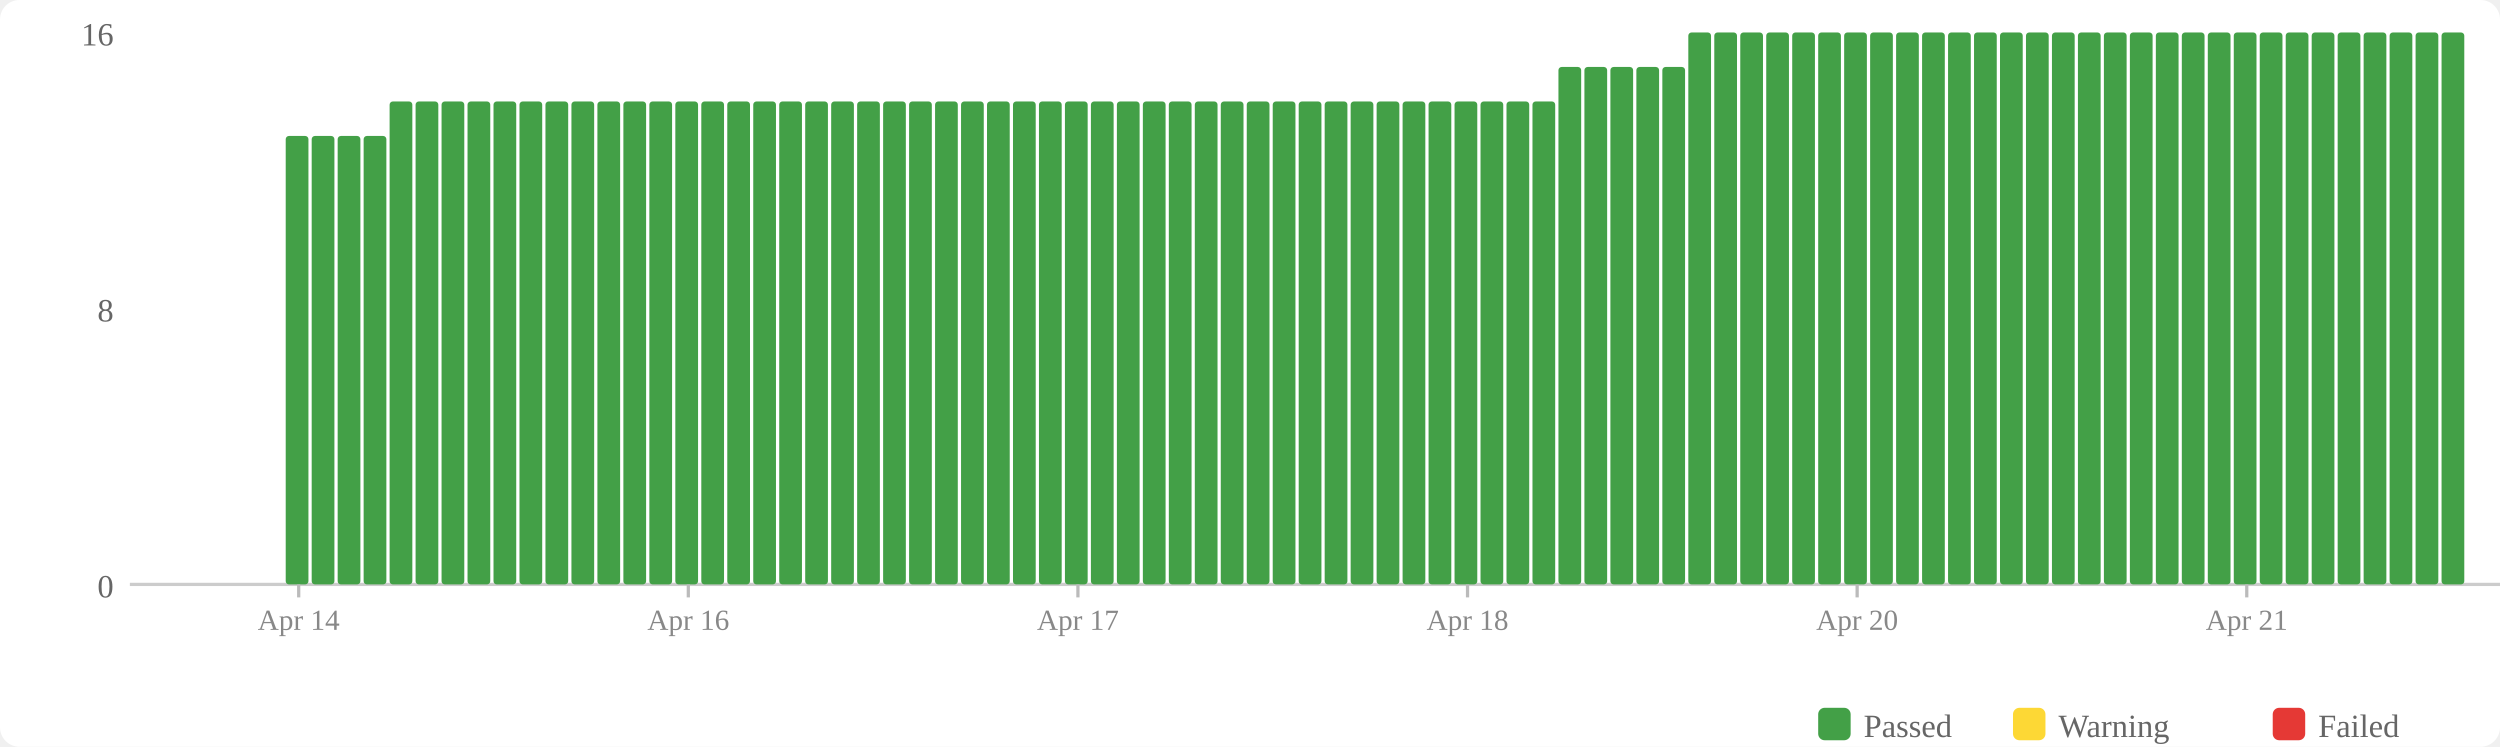
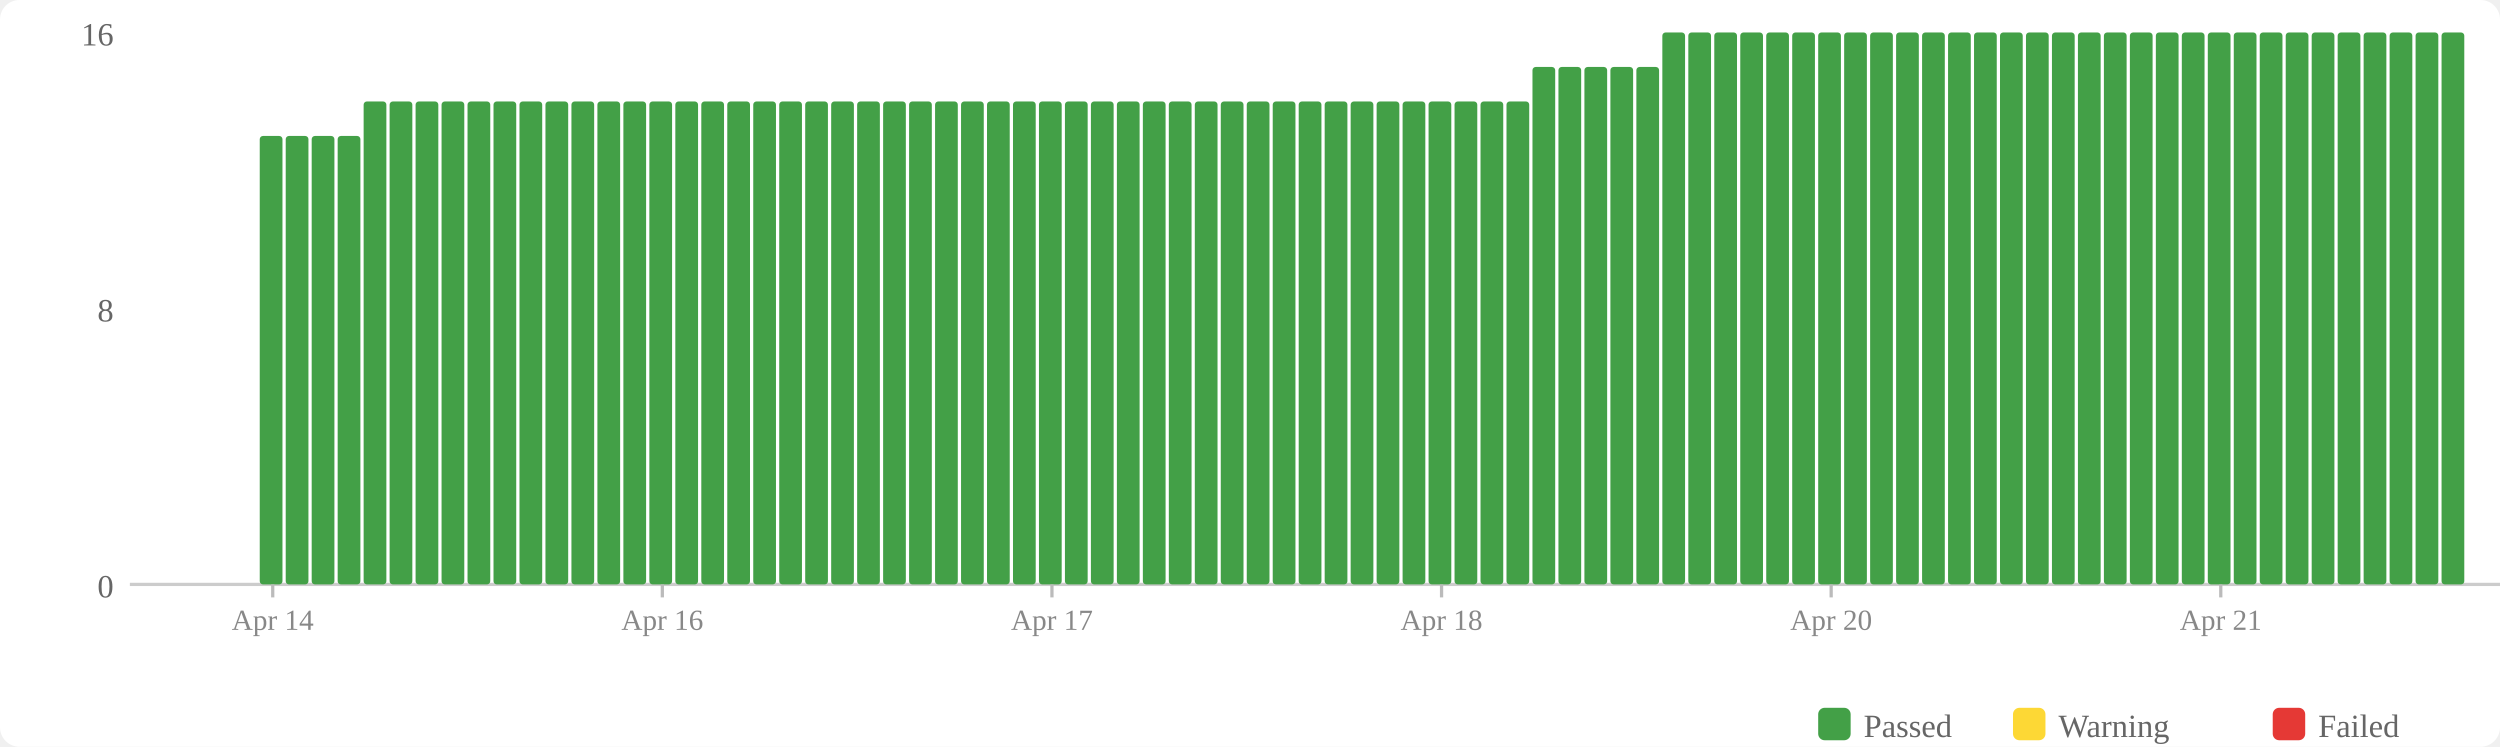
<svg xmlns="http://www.w3.org/2000/svg" width="770" height="230" viewBox="0 0 770 230">
  <rect width="770" height="230" fill="#fff" rx="6" />
  <rect x="560" y="218" width="10" height="10" fill="#43a047" rx="2" />
  <text x="574" y="227" font-size="10" fill="#666">Passed</text>
  <rect x="620" y="218" width="10" height="10" fill="#fdd835" rx="2" />
  <text x="634" y="227" font-size="10" fill="#666">Warning</text>
  <rect x="700" y="218" width="10" height="10" fill="#e53935" rx="2" />
  <text x="714" y="227" font-size="10" fill="#666">Failed</text>
  <text x="35" y="184" text-anchor="end" font-size="10" fill="#666">0</text>
  <text x="35" y="99" text-anchor="end" font-size="10" fill="#666">8</text>
  <text x="35" y="14" text-anchor="end" font-size="10" fill="#666">16</text>
  <line x1="40" y1="180" x2="770" y2="180" stroke="#ccc" stroke-width="1" />
+   <rect x="80" y="41.875" width="7" height="138.125" fill="#43a047" rx="1" />
  <rect x="88" y="41.875" width="7" height="138.125" fill="#43a047" rx="1" />
  <rect x="96" y="41.875" width="7" height="138.125" fill="#43a047" rx="1" />
  <rect x="104" y="41.875" width="7" height="138.125" fill="#43a047" rx="1" />
-   <rect x="112" y="41.875" width="7" height="138.125" fill="#43a047" rx="1" />
+   <rect x="112" y="31.25" width="7" height="148.75" fill="#43a047" rx="1" />
  <rect x="120" y="31.25" width="7" height="148.75" fill="#43a047" rx="1" />
  <rect x="128" y="31.25" width="7" height="148.75" fill="#43a047" rx="1" />
  <rect x="136" y="31.25" width="7" height="148.75" fill="#43a047" rx="1" />
  <rect x="144" y="31.25" width="7" height="148.75" fill="#43a047" rx="1" />
  <rect x="152" y="31.25" width="7" height="148.75" fill="#43a047" rx="1" />
  <rect x="160" y="31.25" width="7" height="148.75" fill="#43a047" rx="1" />
  <rect x="168" y="31.25" width="7" height="148.75" fill="#43a047" rx="1" />
  <rect x="176" y="31.25" width="7" height="148.75" fill="#43a047" rx="1" />
  <rect x="184" y="31.25" width="7" height="148.75" fill="#43a047" rx="1" />
  <rect x="192" y="31.25" width="7" height="148.75" fill="#43a047" rx="1" />
  <rect x="200" y="31.25" width="7" height="148.75" fill="#43a047" rx="1" />
  <rect x="208" y="31.25" width="7" height="148.75" fill="#43a047" rx="1" />
  <rect x="216" y="31.25" width="7" height="148.75" fill="#43a047" rx="1" />
  <rect x="224" y="31.25" width="7" height="148.75" fill="#43a047" rx="1" />
  <rect x="232" y="31.25" width="7" height="148.75" fill="#43a047" rx="1" />
  <rect x="240" y="31.25" width="7" height="148.75" fill="#43a047" rx="1" />
  <rect x="248" y="31.25" width="7" height="148.75" fill="#43a047" rx="1" />
  <rect x="256" y="31.25" width="7" height="148.75" fill="#43a047" rx="1" />
  <rect x="264" y="31.25" width="7" height="148.75" fill="#43a047" rx="1" />
  <rect x="272" y="31.25" width="7" height="148.75" fill="#43a047" rx="1" />
  <rect x="280" y="31.25" width="7" height="148.75" fill="#43a047" rx="1" />
  <rect x="288" y="31.25" width="7" height="148.75" fill="#43a047" rx="1" />
  <rect x="296" y="31.25" width="7" height="148.75" fill="#43a047" rx="1" />
  <rect x="304" y="31.25" width="7" height="148.75" fill="#43a047" rx="1" />
  <rect x="312" y="31.25" width="7" height="148.75" fill="#43a047" rx="1" />
  <rect x="320" y="31.25" width="7" height="148.75" fill="#43a047" rx="1" />
  <rect x="328" y="31.25" width="7" height="148.75" fill="#43a047" rx="1" />
  <rect x="336" y="31.25" width="7" height="148.75" fill="#43a047" rx="1" />
  <rect x="344" y="31.25" width="7" height="148.75" fill="#43a047" rx="1" />
  <rect x="352" y="31.25" width="7" height="148.75" fill="#43a047" rx="1" />
  <rect x="360" y="31.25" width="7" height="148.75" fill="#43a047" rx="1" />
  <rect x="368" y="31.25" width="7" height="148.75" fill="#43a047" rx="1" />
  <rect x="376" y="31.25" width="7" height="148.75" fill="#43a047" rx="1" />
  <rect x="384" y="31.25" width="7" height="148.75" fill="#43a047" rx="1" />
  <rect x="392" y="31.25" width="7" height="148.75" fill="#43a047" rx="1" />
  <rect x="400" y="31.25" width="7" height="148.75" fill="#43a047" rx="1" />
  <rect x="408" y="31.25" width="7" height="148.75" fill="#43a047" rx="1" />
  <rect x="416" y="31.25" width="7" height="148.75" fill="#43a047" rx="1" />
  <rect x="424" y="31.25" width="7" height="148.75" fill="#43a047" rx="1" />
  <rect x="432" y="31.25" width="7" height="148.75" fill="#43a047" rx="1" />
  <rect x="440" y="31.25" width="7" height="148.75" fill="#43a047" rx="1" />
  <rect x="448" y="31.25" width="7" height="148.75" fill="#43a047" rx="1" />
  <rect x="456" y="31.25" width="7" height="148.75" fill="#43a047" rx="1" />
  <rect x="464" y="31.25" width="7" height="148.75" fill="#43a047" rx="1" />
-   <rect x="472" y="31.25" width="7" height="148.75" fill="#43a047" rx="1" />
+   <rect x="472" y="20.625" width="7" height="159.375" fill="#43a047" rx="1" />
  <rect x="480" y="20.625" width="7" height="159.375" fill="#43a047" rx="1" />
  <rect x="488" y="20.625" width="7" height="159.375" fill="#43a047" rx="1" />
  <rect x="496" y="20.625" width="7" height="159.375" fill="#43a047" rx="1" />
  <rect x="504" y="20.625" width="7" height="159.375" fill="#43a047" rx="1" />
-   <rect x="512" y="20.625" width="7" height="159.375" fill="#43a047" rx="1" />
+   <rect x="512" y="10" width="7" height="170" fill="#43a047" rx="1" />
  <rect x="520" y="10" width="7" height="170" fill="#43a047" rx="1" />
  <rect x="528" y="10" width="7" height="170" fill="#43a047" rx="1" />
  <rect x="536" y="10" width="7" height="170" fill="#43a047" rx="1" />
  <rect x="544" y="10" width="7" height="170" fill="#43a047" rx="1" />
  <rect x="552" y="10" width="7" height="170" fill="#43a047" rx="1" />
  <rect x="560" y="10" width="7" height="170" fill="#43a047" rx="1" />
  <rect x="568" y="10" width="7" height="170" fill="#43a047" rx="1" />
  <rect x="576" y="10" width="7" height="170" fill="#43a047" rx="1" />
  <rect x="584" y="10" width="7" height="170" fill="#43a047" rx="1" />
  <rect x="592" y="10" width="7" height="170" fill="#43a047" rx="1" />
  <rect x="600" y="10" width="7" height="170" fill="#43a047" rx="1" />
  <rect x="608" y="10" width="7" height="170" fill="#43a047" rx="1" />
  <rect x="616" y="10" width="7" height="170" fill="#43a047" rx="1" />
  <rect x="624" y="10" width="7" height="170" fill="#43a047" rx="1" />
  <rect x="632" y="10" width="7" height="170" fill="#43a047" rx="1" />
  <rect x="640" y="10" width="7" height="170" fill="#43a047" rx="1" />
  <rect x="648" y="10" width="7" height="170" fill="#43a047" rx="1" />
  <rect x="656" y="10" width="7" height="170" fill="#43a047" rx="1" />
  <rect x="664" y="10" width="7" height="170" fill="#43a047" rx="1" />
  <rect x="672" y="10" width="7" height="170" fill="#43a047" rx="1" />
  <rect x="680" y="10" width="7" height="170" fill="#43a047" rx="1" />
  <rect x="688" y="10" width="7" height="170" fill="#43a047" rx="1" />
  <rect x="696" y="10" width="7" height="170" fill="#43a047" rx="1" />
  <rect x="704" y="10" width="7" height="170" fill="#43a047" rx="1" />
  <rect x="712" y="10" width="7" height="170" fill="#43a047" rx="1" />
  <rect x="720" y="10" width="7" height="170" fill="#43a047" rx="1" />
  <rect x="728" y="10" width="7" height="170" fill="#43a047" rx="1" />
  <rect x="736" y="10" width="7" height="170" fill="#43a047" rx="1" />
  <rect x="744" y="10" width="7" height="170" fill="#43a047" rx="1" />
  <rect x="752" y="10" width="7" height="170" fill="#43a047" rx="1" />
-   <line x1="92.0" y1="180" x2="92.0" y2="184" stroke="#bbb" stroke-width="1" />
-   <text x="92.0" y="194" text-anchor="middle" font-size="9" fill="#888">Apr 14</text>
-   <line x1="212.0" y1="180" x2="212.0" y2="184" stroke="#bbb" stroke-width="1" />
-   <text x="212.0" y="194" text-anchor="middle" font-size="9" fill="#888">Apr 16</text>
-   <line x1="332.0" y1="180" x2="332.0" y2="184" stroke="#bbb" stroke-width="1" />
-   <text x="332.0" y="194" text-anchor="middle" font-size="9" fill="#888">Apr 17</text>
-   <line x1="452.0" y1="180" x2="452.0" y2="184" stroke="#bbb" stroke-width="1" />
-   <text x="452.0" y="194" text-anchor="middle" font-size="9" fill="#888">Apr 18</text>
-   <line x1="572.0" y1="180" x2="572.0" y2="184" stroke="#bbb" stroke-width="1" />
-   <text x="572.0" y="194" text-anchor="middle" font-size="9" fill="#888">Apr 20</text>
-   <line x1="692.0" y1="180" x2="692.0" y2="184" stroke="#bbb" stroke-width="1" />
-   <text x="692.0" y="194" text-anchor="middle" font-size="9" fill="#888">Apr 21</text>
+   <line x1="84.0" y1="180" x2="84.0" y2="184" stroke="#bbb" stroke-width="1" />
+   <text x="84.0" y="194" text-anchor="middle" font-size="9" fill="#888">Apr 14</text>
+   <line x1="204.0" y1="180" x2="204.0" y2="184" stroke="#bbb" stroke-width="1" />
+   <text x="204.0" y="194" text-anchor="middle" font-size="9" fill="#888">Apr 16</text>
+   <line x1="324.0" y1="180" x2="324.0" y2="184" stroke="#bbb" stroke-width="1" />
+   <text x="324.0" y="194" text-anchor="middle" font-size="9" fill="#888">Apr 17</text>
+   <line x1="444.0" y1="180" x2="444.0" y2="184" stroke="#bbb" stroke-width="1" />
+   <text x="444.0" y="194" text-anchor="middle" font-size="9" fill="#888">Apr 18</text>
+   <line x1="564.0" y1="180" x2="564.0" y2="184" stroke="#bbb" stroke-width="1" />
+   <text x="564.0" y="194" text-anchor="middle" font-size="9" fill="#888">Apr 20</text>
+   <line x1="684.0" y1="180" x2="684.0" y2="184" stroke="#bbb" stroke-width="1" />
+   <text x="684.0" y="194" text-anchor="middle" font-size="9" fill="#888">Apr 21</text>
</svg>
